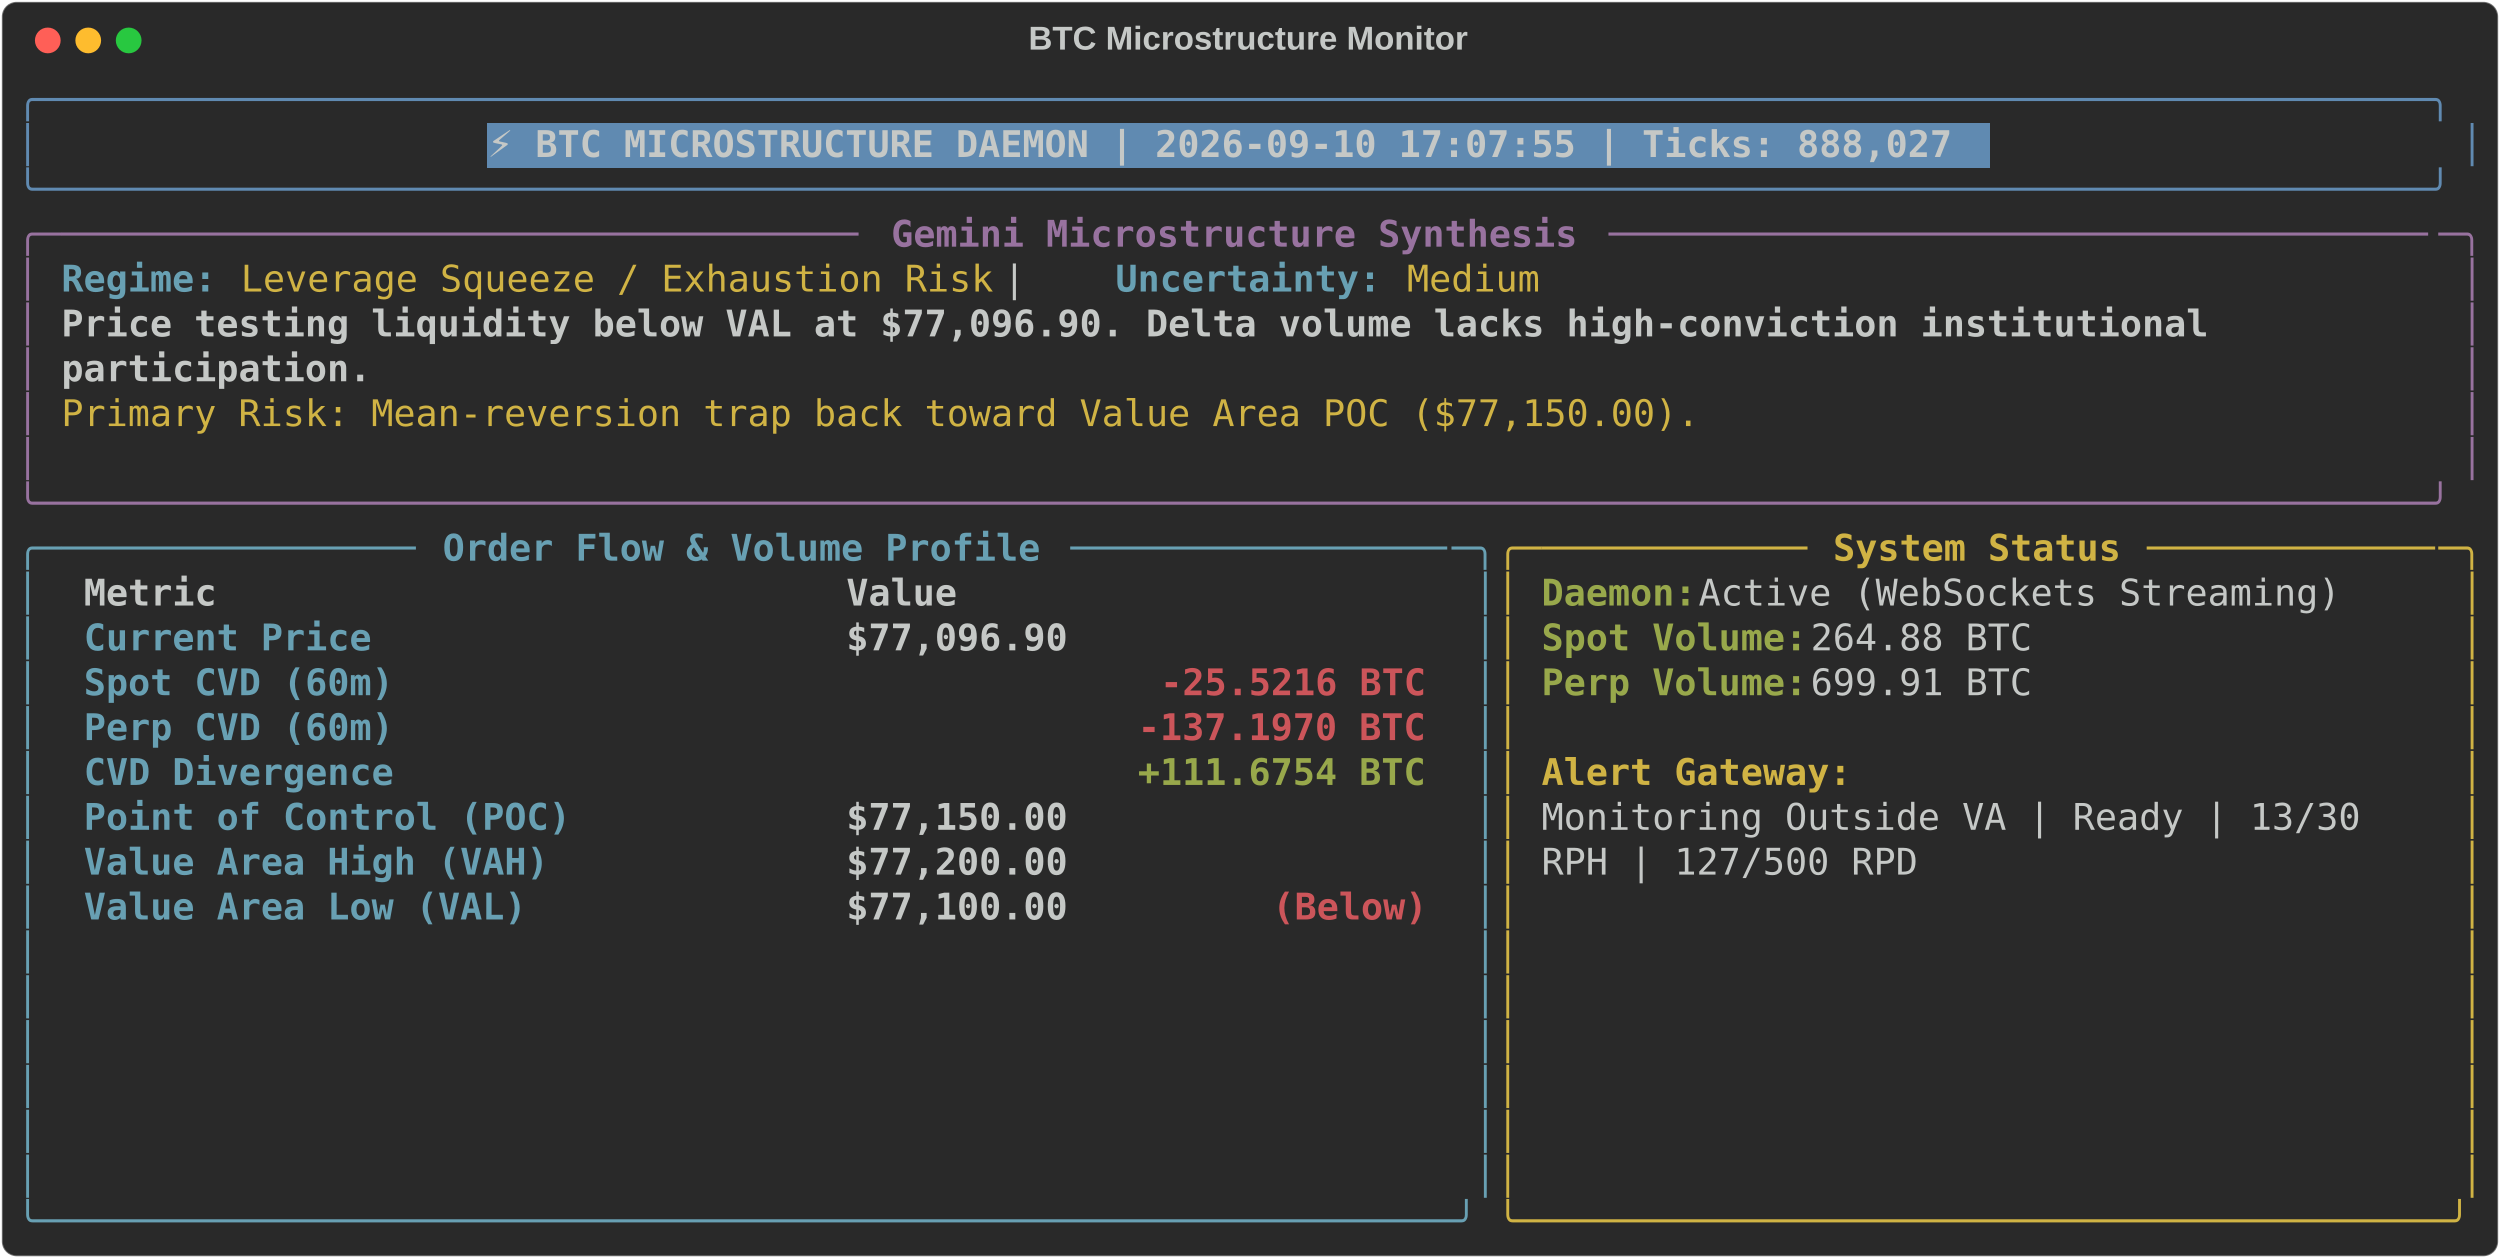
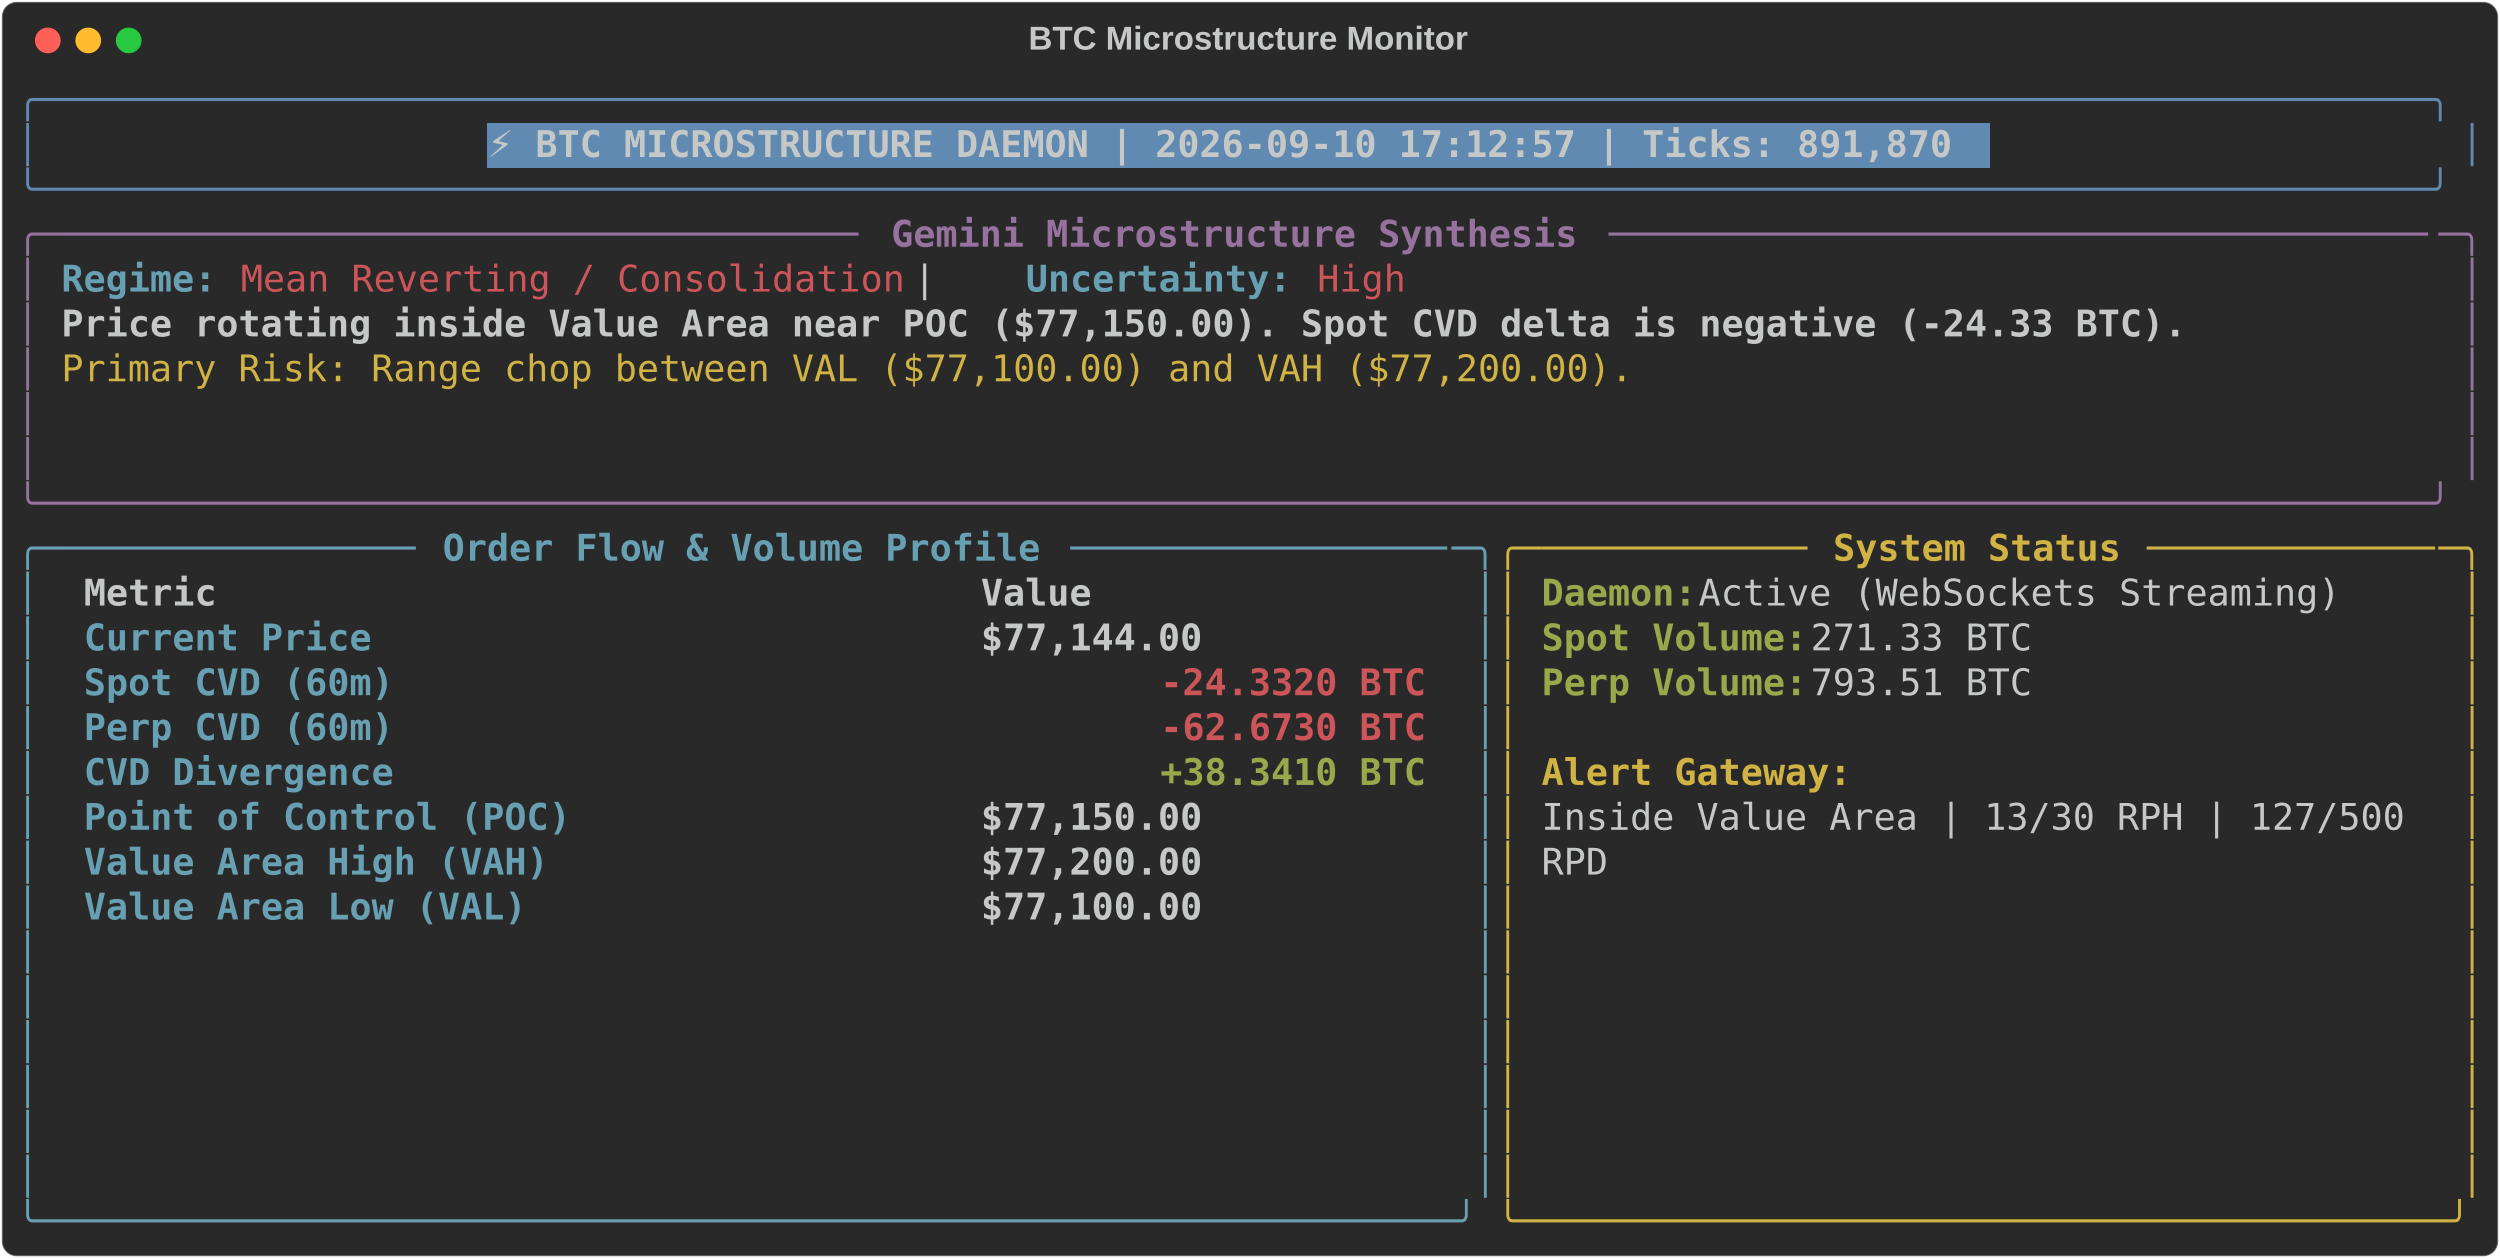
<svg xmlns="http://www.w3.org/2000/svg" class="rich-terminal" viewBox="0 0 1360 684.4">
  <style>

    @font-face {
        font-family: "Fira Code";
        src: local("FiraCode-Regular"),
                url("https://cdnjs.cloudflare.com/ajax/libs/firacode/6.2.0/woff2/FiraCode-Regular.woff2") format("woff2"),
                url("https://cdnjs.cloudflare.com/ajax/libs/firacode/6.2.0/woff/FiraCode-Regular.woff") format("woff");
        font-style: normal;
        font-weight: 400;
    }
    @font-face {
        font-family: "Fira Code";
        src: local("FiraCode-Bold"),
                url("https://cdnjs.cloudflare.com/ajax/libs/firacode/6.2.0/woff2/FiraCode-Bold.woff2") format("woff2"),
                url("https://cdnjs.cloudflare.com/ajax/libs/firacode/6.2.0/woff/FiraCode-Bold.woff") format("woff");
        font-style: bold;
        font-weight: 700;
    }

-     .terminal-823106832-matrix {
+     .terminal-1950633156-matrix {
        font-family: Fira Code, monospace;
        font-size: 20px;
        line-height: 24.4px;
        font-variant-east-asian: full-width;
    }

-     .terminal-823106832-title {
+     .terminal-1950633156-title {
        font-size: 18px;
        font-weight: bold;
        font-family: arial;
    }

-     .terminal-823106832-r1 { fill: #608ab1 }
- .terminal-823106832-r2 { fill: #c5c8c6 }
- .terminal-823106832-r3 { fill: #c5c8c6;font-weight: bold }
- .terminal-823106832-r4 { fill: #98729f }
- .terminal-823106832-r5 { fill: #98729f;font-weight: bold }
- .terminal-823106832-r6 { fill: #68a0b3;font-weight: bold }
- .terminal-823106832-r7 { fill: #d0b344 }
- .terminal-823106832-r8 { fill: #68a0b3 }
- .terminal-823106832-r9 { fill: #d0b344;font-weight: bold }
- .terminal-823106832-r10 { fill: #98a84b;font-weight: bold }
- .terminal-823106832-r11 { fill: #cc555a;font-weight: bold }
+     .terminal-1950633156-r1 { fill: #608ab1 }
+ .terminal-1950633156-r2 { fill: #c5c8c6 }
+ .terminal-1950633156-r3 { fill: #c5c8c6;font-weight: bold }
+ .terminal-1950633156-r4 { fill: #98729f }
+ .terminal-1950633156-r5 { fill: #98729f;font-weight: bold }
+ .terminal-1950633156-r6 { fill: #68a0b3;font-weight: bold }
+ .terminal-1950633156-r7 { fill: #cc555a }
+ .terminal-1950633156-r8 { fill: #d0b344 }
+ .terminal-1950633156-r9 { fill: #68a0b3 }
+ .terminal-1950633156-r10 { fill: #d0b344;font-weight: bold }
+ .terminal-1950633156-r11 { fill: #98a84b;font-weight: bold }
+ .terminal-1950633156-r12 { fill: #cc555a;font-weight: bold }
    </style>
  <defs>
-     <clipPath id="terminal-823106832-clip-terminal">
+     <clipPath id="terminal-1950633156-clip-terminal">
      <rect x="0" y="0" width="1341.0" height="633.4" />
    </clipPath>
-     <clipPath id="terminal-823106832-line-0">
+     <clipPath id="terminal-1950633156-line-0">
      <rect x="0" y="1.5" width="1342" height="24.65" />
    </clipPath>
-     <clipPath id="terminal-823106832-line-1">
+     <clipPath id="terminal-1950633156-line-1">
      <rect x="0" y="25.9" width="1342" height="24.65" />
    </clipPath>
-     <clipPath id="terminal-823106832-line-2">
+     <clipPath id="terminal-1950633156-line-2">
      <rect x="0" y="50.3" width="1342" height="24.65" />
    </clipPath>
-     <clipPath id="terminal-823106832-line-3">
+     <clipPath id="terminal-1950633156-line-3">
      <rect x="0" y="74.7" width="1342" height="24.65" />
    </clipPath>
-     <clipPath id="terminal-823106832-line-4">
+     <clipPath id="terminal-1950633156-line-4">
      <rect x="0" y="99.1" width="1342" height="24.65" />
    </clipPath>
-     <clipPath id="terminal-823106832-line-5">
+     <clipPath id="terminal-1950633156-line-5">
      <rect x="0" y="123.5" width="1342" height="24.65" />
    </clipPath>
-     <clipPath id="terminal-823106832-line-6">
+     <clipPath id="terminal-1950633156-line-6">
      <rect x="0" y="147.9" width="1342" height="24.65" />
    </clipPath>
-     <clipPath id="terminal-823106832-line-7">
+     <clipPath id="terminal-1950633156-line-7">
      <rect x="0" y="172.3" width="1342" height="24.65" />
    </clipPath>
-     <clipPath id="terminal-823106832-line-8">
+     <clipPath id="terminal-1950633156-line-8">
      <rect x="0" y="196.7" width="1342" height="24.65" />
    </clipPath>
-     <clipPath id="terminal-823106832-line-9">
+     <clipPath id="terminal-1950633156-line-9">
      <rect x="0" y="221.1" width="1342" height="24.65" />
    </clipPath>
-     <clipPath id="terminal-823106832-line-10">
+     <clipPath id="terminal-1950633156-line-10">
      <rect x="0" y="245.5" width="1342" height="24.65" />
    </clipPath>
-     <clipPath id="terminal-823106832-line-11">
+     <clipPath id="terminal-1950633156-line-11">
      <rect x="0" y="269.9" width="1342" height="24.65" />
    </clipPath>
-     <clipPath id="terminal-823106832-line-12">
+     <clipPath id="terminal-1950633156-line-12">
      <rect x="0" y="294.3" width="1342" height="24.65" />
    </clipPath>
-     <clipPath id="terminal-823106832-line-13">
+     <clipPath id="terminal-1950633156-line-13">
      <rect x="0" y="318.7" width="1342" height="24.65" />
    </clipPath>
-     <clipPath id="terminal-823106832-line-14">
+     <clipPath id="terminal-1950633156-line-14">
      <rect x="0" y="343.1" width="1342" height="24.65" />
    </clipPath>
-     <clipPath id="terminal-823106832-line-15">
+     <clipPath id="terminal-1950633156-line-15">
      <rect x="0" y="367.5" width="1342" height="24.65" />
    </clipPath>
-     <clipPath id="terminal-823106832-line-16">
+     <clipPath id="terminal-1950633156-line-16">
      <rect x="0" y="391.9" width="1342" height="24.65" />
    </clipPath>
-     <clipPath id="terminal-823106832-line-17">
+     <clipPath id="terminal-1950633156-line-17">
      <rect x="0" y="416.3" width="1342" height="24.65" />
    </clipPath>
-     <clipPath id="terminal-823106832-line-18">
+     <clipPath id="terminal-1950633156-line-18">
      <rect x="0" y="440.7" width="1342" height="24.65" />
    </clipPath>
-     <clipPath id="terminal-823106832-line-19">
+     <clipPath id="terminal-1950633156-line-19">
      <rect x="0" y="465.1" width="1342" height="24.65" />
    </clipPath>
-     <clipPath id="terminal-823106832-line-20">
+     <clipPath id="terminal-1950633156-line-20">
      <rect x="0" y="489.5" width="1342" height="24.65" />
    </clipPath>
-     <clipPath id="terminal-823106832-line-21">
+     <clipPath id="terminal-1950633156-line-21">
      <rect x="0" y="513.9" width="1342" height="24.65" />
    </clipPath>
-     <clipPath id="terminal-823106832-line-22">
+     <clipPath id="terminal-1950633156-line-22">
      <rect x="0" y="538.3" width="1342" height="24.65" />
    </clipPath>
-     <clipPath id="terminal-823106832-line-23">
+     <clipPath id="terminal-1950633156-line-23">
      <rect x="0" y="562.7" width="1342" height="24.65" />
    </clipPath>
-     <clipPath id="terminal-823106832-line-24">
+     <clipPath id="terminal-1950633156-line-24">
      <rect x="0" y="587.1" width="1342" height="24.65" />
    </clipPath>
  </defs>
  <rect fill="#292929" stroke="rgba(255,255,255,0.35)" stroke-width="1" x="1" y="1" width="1358" height="682.4" rx="8" />
-   <text class="terminal-823106832-title" fill="#c5c8c6" text-anchor="middle" x="679" y="27">BTC Microstructure Monitor</text>
+   <text class="terminal-1950633156-title" fill="#c5c8c6" text-anchor="middle" x="679" y="27">BTC Microstructure Monitor</text>
  <g transform="translate(26,22)">
    <circle cx="0" cy="0" r="7" fill="#ff5f57" />
    <circle cx="22" cy="0" r="7" fill="#febc2e" />
    <circle cx="44" cy="0" r="7" fill="#28c840" />
  </g>
-   <g transform="translate(9, 41)" clip-path="url(#terminal-823106832-clip-terminal)">
+   <g transform="translate(9, 41)" clip-path="url(#terminal-1950633156-clip-terminal)">
    <rect fill="#608ab1" x="256.2" y="25.9" width="817.4" height="24.65" shape-rendering="crispEdges" />
-     <g class="terminal-823106832-matrix">
-       <text class="terminal-823106832-r1" x="0" y="20" textLength="1342" clip-path="url(#terminal-823106832-line-0)">╭────────────────────────────────────────────────────────────────────────────────────────────────────────────╮</text>
-       <text class="terminal-823106832-r2" x="1342" y="20" textLength="12.2" clip-path="url(#terminal-823106832-line-0)">
- </text>
-       <text class="terminal-823106832-r1" x="0" y="44.4" textLength="12.2" clip-path="url(#terminal-823106832-line-1)">│</text>
-       <text class="terminal-823106832-r3" x="256.2" y="44.4" textLength="805.2" clip-path="url(#terminal-823106832-line-1)">⚡ BTC MICROSTRUCTURE DAEMON | 2026-09-10 17:07:55 | Ticks: 888,027</text>
-       <text class="terminal-823106832-r1" x="1329.8" y="44.4" textLength="12.2" clip-path="url(#terminal-823106832-line-1)">│</text>
-       <text class="terminal-823106832-r2" x="1342" y="44.4" textLength="12.2" clip-path="url(#terminal-823106832-line-1)">
- </text>
-       <text class="terminal-823106832-r1" x="0" y="68.8" textLength="1342" clip-path="url(#terminal-823106832-line-2)">╰────────────────────────────────────────────────────────────────────────────────────────────────────────────╯</text>
-       <text class="terminal-823106832-r2" x="1342" y="68.8" textLength="12.2" clip-path="url(#terminal-823106832-line-2)">
- </text>
-       <text class="terminal-823106832-r4" x="0" y="93.2" textLength="24.4" clip-path="url(#terminal-823106832-line-3)">╭─</text>
-       <text class="terminal-823106832-r4" x="24.4" y="93.2" textLength="439.2" clip-path="url(#terminal-823106832-line-3)">────────────────────────────────────</text>
-       <text class="terminal-823106832-r5" x="475.8" y="93.2" textLength="378.2" clip-path="url(#terminal-823106832-line-3)">Gemini Microstructure Synthesis</text>
-       <text class="terminal-823106832-r4" x="866.2" y="93.2" textLength="451.4" clip-path="url(#terminal-823106832-line-3)">─────────────────────────────────────</text>
-       <text class="terminal-823106832-r4" x="1317.6" y="93.2" textLength="24.4" clip-path="url(#terminal-823106832-line-3)">─╮</text>
-       <text class="terminal-823106832-r2" x="1342" y="93.2" textLength="12.2" clip-path="url(#terminal-823106832-line-3)">
- </text>
-       <text class="terminal-823106832-r4" x="0" y="117.6" textLength="12.2" clip-path="url(#terminal-823106832-line-4)">│</text>
-       <text class="terminal-823106832-r6" x="24.4" y="117.6" textLength="85.4" clip-path="url(#terminal-823106832-line-4)">Regime:</text>
-       <text class="terminal-823106832-r7" x="122" y="117.6" textLength="414.8" clip-path="url(#terminal-823106832-line-4)">Leverage Squeeze / Exhaustion Risk</text>
-       <text class="terminal-823106832-r2" x="536.8" y="117.6" textLength="61" clip-path="url(#terminal-823106832-line-4)">  |  </text>
-       <text class="terminal-823106832-r6" x="597.8" y="117.6" textLength="146.4" clip-path="url(#terminal-823106832-line-4)">Uncertainty:</text>
-       <text class="terminal-823106832-r7" x="756.4" y="117.6" textLength="73.2" clip-path="url(#terminal-823106832-line-4)">Medium</text>
-       <text class="terminal-823106832-r4" x="1329.8" y="117.6" textLength="12.2" clip-path="url(#terminal-823106832-line-4)">│</text>
-       <text class="terminal-823106832-r2" x="1342" y="117.6" textLength="12.2" clip-path="url(#terminal-823106832-line-4)">
- </text>
-       <text class="terminal-823106832-r4" x="0" y="142" textLength="12.2" clip-path="url(#terminal-823106832-line-5)">│</text>
-       <text class="terminal-823106832-r3" x="24.4" y="142" textLength="1195.6" clip-path="url(#terminal-823106832-line-5)">Price testing liquidity below VAL at $77,096.90. Delta volume lacks high-conviction institutional </text>
-       <text class="terminal-823106832-r4" x="1329.8" y="142" textLength="12.2" clip-path="url(#terminal-823106832-line-5)">│</text>
-       <text class="terminal-823106832-r2" x="1342" y="142" textLength="12.2" clip-path="url(#terminal-823106832-line-5)">
- </text>
-       <text class="terminal-823106832-r4" x="0" y="166.4" textLength="12.2" clip-path="url(#terminal-823106832-line-6)">│</text>
-       <text class="terminal-823106832-r3" x="24.4" y="166.4" textLength="170.8" clip-path="url(#terminal-823106832-line-6)">participation.</text>
-       <text class="terminal-823106832-r4" x="1329.8" y="166.4" textLength="12.2" clip-path="url(#terminal-823106832-line-6)">│</text>
-       <text class="terminal-823106832-r2" x="1342" y="166.4" textLength="12.2" clip-path="url(#terminal-823106832-line-6)">
- </text>
-       <text class="terminal-823106832-r4" x="0" y="190.8" textLength="12.2" clip-path="url(#terminal-823106832-line-7)">│</text>
-       <text class="terminal-823106832-r7" x="24.4" y="190.8" textLength="902.8" clip-path="url(#terminal-823106832-line-7)">Primary Risk: Mean-reversion trap back toward Value Area POC ($77,150.00).</text>
-       <text class="terminal-823106832-r4" x="1329.8" y="190.8" textLength="12.2" clip-path="url(#terminal-823106832-line-7)">│</text>
-       <text class="terminal-823106832-r2" x="1342" y="190.8" textLength="12.2" clip-path="url(#terminal-823106832-line-7)">
- </text>
-       <text class="terminal-823106832-r4" x="0" y="215.2" textLength="12.2" clip-path="url(#terminal-823106832-line-8)">│</text>
-       <text class="terminal-823106832-r4" x="1329.8" y="215.2" textLength="12.2" clip-path="url(#terminal-823106832-line-8)">│</text>
-       <text class="terminal-823106832-r2" x="1342" y="215.2" textLength="12.2" clip-path="url(#terminal-823106832-line-8)">
- </text>
-       <text class="terminal-823106832-r4" x="0" y="239.6" textLength="1342" clip-path="url(#terminal-823106832-line-9)">╰────────────────────────────────────────────────────────────────────────────────────────────────────────────╯</text>
-       <text class="terminal-823106832-r2" x="1342" y="239.6" textLength="12.2" clip-path="url(#terminal-823106832-line-9)">
- </text>
-       <text class="terminal-823106832-r8" x="0" y="264" textLength="24.4" clip-path="url(#terminal-823106832-line-10)">╭─</text>
-       <text class="terminal-823106832-r8" x="24.4" y="264" textLength="195.2" clip-path="url(#terminal-823106832-line-10)">────────────────</text>
-       <text class="terminal-823106832-r6" x="231.8" y="264" textLength="329.4" clip-path="url(#terminal-823106832-line-10)">Order Flow &amp; Volume Profile</text>
-       <text class="terminal-823106832-r8" x="573.4" y="264" textLength="207.4" clip-path="url(#terminal-823106832-line-10)">─────────────────</text>
-       <text class="terminal-823106832-r8" x="780.8" y="264" textLength="24.4" clip-path="url(#terminal-823106832-line-10)">─╮</text>
-       <text class="terminal-823106832-r7" x="805.2" y="264" textLength="24.4" clip-path="url(#terminal-823106832-line-10)">╭─</text>
-       <text class="terminal-823106832-r7" x="829.6" y="264" textLength="146.4" clip-path="url(#terminal-823106832-line-10)">────────────</text>
-       <text class="terminal-823106832-r9" x="988.2" y="264" textLength="158.6" clip-path="url(#terminal-823106832-line-10)">System Status</text>
-       <text class="terminal-823106832-r7" x="1159" y="264" textLength="158.6" clip-path="url(#terminal-823106832-line-10)">─────────────</text>
-       <text class="terminal-823106832-r7" x="1317.6" y="264" textLength="24.4" clip-path="url(#terminal-823106832-line-10)">─╮</text>
-       <text class="terminal-823106832-r2" x="1342" y="264" textLength="12.2" clip-path="url(#terminal-823106832-line-10)">
- </text>
-       <text class="terminal-823106832-r8" x="0" y="288.4" textLength="12.2" clip-path="url(#terminal-823106832-line-11)">│</text>
-       <text class="terminal-823106832-r3" x="36.6" y="288.4" textLength="390.4" clip-path="url(#terminal-823106832-line-11)">Metric                          </text>
-       <text class="terminal-823106832-r3" x="451.4" y="288.4" textLength="317.2" clip-path="url(#terminal-823106832-line-11)">                     Value</text>
-       <text class="terminal-823106832-r8" x="793" y="288.4" textLength="12.2" clip-path="url(#terminal-823106832-line-11)">│</text>
-       <text class="terminal-823106832-r7" x="805.2" y="288.4" textLength="12.2" clip-path="url(#terminal-823106832-line-11)">│</text>
-       <text class="terminal-823106832-r10" x="829.6" y="288.4" textLength="85.4" clip-path="url(#terminal-823106832-line-11)">Daemon:</text>
-       <text class="terminal-823106832-r2" x="915" y="288.4" textLength="366" clip-path="url(#terminal-823106832-line-11)"> Active (WebSockets Streaming)</text>
-       <text class="terminal-823106832-r7" x="1329.8" y="288.4" textLength="12.2" clip-path="url(#terminal-823106832-line-11)">│</text>
-       <text class="terminal-823106832-r2" x="1342" y="288.4" textLength="12.2" clip-path="url(#terminal-823106832-line-11)">
- </text>
-       <text class="terminal-823106832-r8" x="0" y="312.8" textLength="12.2" clip-path="url(#terminal-823106832-line-12)">│</text>
-       <text class="terminal-823106832-r6" x="36.6" y="312.8" textLength="390.4" clip-path="url(#terminal-823106832-line-12)">Current Price                   </text>
-       <text class="terminal-823106832-r3" x="451.4" y="312.8" textLength="317.2" clip-path="url(#terminal-823106832-line-12)">                $77,096.90</text>
-       <text class="terminal-823106832-r8" x="793" y="312.8" textLength="12.2" clip-path="url(#terminal-823106832-line-12)">│</text>
-       <text class="terminal-823106832-r7" x="805.2" y="312.8" textLength="12.2" clip-path="url(#terminal-823106832-line-12)">│</text>
-       <text class="terminal-823106832-r10" x="829.6" y="312.8" textLength="146.4" clip-path="url(#terminal-823106832-line-12)">Spot Volume:</text>
-       <text class="terminal-823106832-r2" x="976" y="312.8" textLength="134.2" clip-path="url(#terminal-823106832-line-12)"> 264.88 BTC</text>
-       <text class="terminal-823106832-r7" x="1329.8" y="312.8" textLength="12.2" clip-path="url(#terminal-823106832-line-12)">│</text>
-       <text class="terminal-823106832-r2" x="1342" y="312.8" textLength="12.2" clip-path="url(#terminal-823106832-line-12)">
- </text>
-       <text class="terminal-823106832-r8" x="0" y="337.2" textLength="12.2" clip-path="url(#terminal-823106832-line-13)">│</text>
-       <text class="terminal-823106832-r6" x="36.6" y="337.2" textLength="390.4" clip-path="url(#terminal-823106832-line-13)">Spot CVD (60m)                  </text>
-       <text class="terminal-823106832-r11" x="622.2" y="337.2" textLength="146.4" clip-path="url(#terminal-823106832-line-13)">-25.5216 BTC</text>
-       <text class="terminal-823106832-r8" x="793" y="337.2" textLength="12.2" clip-path="url(#terminal-823106832-line-13)">│</text>
-       <text class="terminal-823106832-r7" x="805.2" y="337.2" textLength="12.2" clip-path="url(#terminal-823106832-line-13)">│</text>
-       <text class="terminal-823106832-r10" x="829.6" y="337.2" textLength="146.4" clip-path="url(#terminal-823106832-line-13)">Perp Volume:</text>
-       <text class="terminal-823106832-r2" x="976" y="337.2" textLength="134.2" clip-path="url(#terminal-823106832-line-13)"> 699.91 BTC</text>
-       <text class="terminal-823106832-r7" x="1329.8" y="337.2" textLength="12.2" clip-path="url(#terminal-823106832-line-13)">│</text>
-       <text class="terminal-823106832-r2" x="1342" y="337.2" textLength="12.2" clip-path="url(#terminal-823106832-line-13)">
- </text>
-       <text class="terminal-823106832-r8" x="0" y="361.6" textLength="12.2" clip-path="url(#terminal-823106832-line-14)">│</text>
-       <text class="terminal-823106832-r6" x="36.6" y="361.6" textLength="390.4" clip-path="url(#terminal-823106832-line-14)">Perp CVD (60m)                  </text>
-       <text class="terminal-823106832-r11" x="610" y="361.6" textLength="158.6" clip-path="url(#terminal-823106832-line-14)">-137.1970 BTC</text>
-       <text class="terminal-823106832-r8" x="793" y="361.6" textLength="12.2" clip-path="url(#terminal-823106832-line-14)">│</text>
-       <text class="terminal-823106832-r7" x="805.2" y="361.6" textLength="12.2" clip-path="url(#terminal-823106832-line-14)">│</text>
-       <text class="terminal-823106832-r7" x="1329.8" y="361.6" textLength="12.2" clip-path="url(#terminal-823106832-line-14)">│</text>
-       <text class="terminal-823106832-r2" x="1342" y="361.6" textLength="12.2" clip-path="url(#terminal-823106832-line-14)">
- </text>
-       <text class="terminal-823106832-r8" x="0" y="386" textLength="12.2" clip-path="url(#terminal-823106832-line-15)">│</text>
-       <text class="terminal-823106832-r6" x="36.6" y="386" textLength="390.4" clip-path="url(#terminal-823106832-line-15)">CVD Divergence                  </text>
-       <text class="terminal-823106832-r10" x="610" y="386" textLength="158.6" clip-path="url(#terminal-823106832-line-15)">+111.6754 BTC</text>
-       <text class="terminal-823106832-r8" x="793" y="386" textLength="12.2" clip-path="url(#terminal-823106832-line-15)">│</text>
-       <text class="terminal-823106832-r7" x="805.2" y="386" textLength="12.2" clip-path="url(#terminal-823106832-line-15)">│</text>
-       <text class="terminal-823106832-r9" x="829.6" y="386" textLength="170.8" clip-path="url(#terminal-823106832-line-15)">Alert Gateway:</text>
-       <text class="terminal-823106832-r7" x="1329.8" y="386" textLength="12.2" clip-path="url(#terminal-823106832-line-15)">│</text>
-       <text class="terminal-823106832-r2" x="1342" y="386" textLength="12.2" clip-path="url(#terminal-823106832-line-15)">
- </text>
-       <text class="terminal-823106832-r8" x="0" y="410.4" textLength="12.2" clip-path="url(#terminal-823106832-line-16)">│</text>
-       <text class="terminal-823106832-r6" x="36.6" y="410.4" textLength="390.4" clip-path="url(#terminal-823106832-line-16)">Point of Control (POC)          </text>
-       <text class="terminal-823106832-r3" x="451.4" y="410.4" textLength="317.2" clip-path="url(#terminal-823106832-line-16)">                $77,150.00</text>
-       <text class="terminal-823106832-r8" x="793" y="410.4" textLength="12.2" clip-path="url(#terminal-823106832-line-16)">│</text>
-       <text class="terminal-823106832-r7" x="805.2" y="410.4" textLength="12.2" clip-path="url(#terminal-823106832-line-16)">│</text>
-       <text class="terminal-823106832-r2" x="829.6" y="410.4" textLength="463.6" clip-path="url(#terminal-823106832-line-16)">Monitoring Outside VA | Ready | 13/30 </text>
-       <text class="terminal-823106832-r7" x="1329.8" y="410.4" textLength="12.2" clip-path="url(#terminal-823106832-line-16)">│</text>
-       <text class="terminal-823106832-r2" x="1342" y="410.4" textLength="12.2" clip-path="url(#terminal-823106832-line-16)">
- </text>
-       <text class="terminal-823106832-r8" x="0" y="434.8" textLength="12.2" clip-path="url(#terminal-823106832-line-17)">│</text>
-       <text class="terminal-823106832-r6" x="36.6" y="434.8" textLength="390.4" clip-path="url(#terminal-823106832-line-17)">Value Area High (VAH)           </text>
-       <text class="terminal-823106832-r3" x="451.4" y="434.8" textLength="317.2" clip-path="url(#terminal-823106832-line-17)">                $77,200.00</text>
-       <text class="terminal-823106832-r8" x="793" y="434.8" textLength="12.2" clip-path="url(#terminal-823106832-line-17)">│</text>
-       <text class="terminal-823106832-r7" x="805.2" y="434.8" textLength="12.2" clip-path="url(#terminal-823106832-line-17)">│</text>
-       <text class="terminal-823106832-r2" x="829.6" y="434.8" textLength="207.4" clip-path="url(#terminal-823106832-line-17)">RPH | 127/500 RPD</text>
-       <text class="terminal-823106832-r7" x="1329.8" y="434.8" textLength="12.2" clip-path="url(#terminal-823106832-line-17)">│</text>
-       <text class="terminal-823106832-r2" x="1342" y="434.8" textLength="12.2" clip-path="url(#terminal-823106832-line-17)">
- </text>
-       <text class="terminal-823106832-r8" x="0" y="459.2" textLength="12.2" clip-path="url(#terminal-823106832-line-18)">│</text>
-       <text class="terminal-823106832-r6" x="36.6" y="459.2" textLength="390.4" clip-path="url(#terminal-823106832-line-18)">Value Area Low (VAL)            </text>
-       <text class="terminal-823106832-r3" x="451.4" y="459.2" textLength="231.8" clip-path="url(#terminal-823106832-line-18)">        $77,100.00 </text>
-       <text class="terminal-823106832-r11" x="683.2" y="459.2" textLength="85.4" clip-path="url(#terminal-823106832-line-18)">(Below)</text>
-       <text class="terminal-823106832-r8" x="793" y="459.2" textLength="12.2" clip-path="url(#terminal-823106832-line-18)">│</text>
-       <text class="terminal-823106832-r7" x="805.2" y="459.2" textLength="12.2" clip-path="url(#terminal-823106832-line-18)">│</text>
-       <text class="terminal-823106832-r7" x="1329.8" y="459.2" textLength="12.2" clip-path="url(#terminal-823106832-line-18)">│</text>
-       <text class="terminal-823106832-r2" x="1342" y="459.2" textLength="12.2" clip-path="url(#terminal-823106832-line-18)">
- </text>
-       <text class="terminal-823106832-r8" x="0" y="483.6" textLength="12.2" clip-path="url(#terminal-823106832-line-19)">│</text>
-       <text class="terminal-823106832-r8" x="793" y="483.6" textLength="12.2" clip-path="url(#terminal-823106832-line-19)">│</text>
-       <text class="terminal-823106832-r7" x="805.2" y="483.6" textLength="12.2" clip-path="url(#terminal-823106832-line-19)">│</text>
-       <text class="terminal-823106832-r7" x="1329.8" y="483.6" textLength="12.2" clip-path="url(#terminal-823106832-line-19)">│</text>
-       <text class="terminal-823106832-r2" x="1342" y="483.6" textLength="12.2" clip-path="url(#terminal-823106832-line-19)">
- </text>
-       <text class="terminal-823106832-r8" x="0" y="508" textLength="12.2" clip-path="url(#terminal-823106832-line-20)">│</text>
-       <text class="terminal-823106832-r8" x="793" y="508" textLength="12.2" clip-path="url(#terminal-823106832-line-20)">│</text>
-       <text class="terminal-823106832-r7" x="805.2" y="508" textLength="12.2" clip-path="url(#terminal-823106832-line-20)">│</text>
-       <text class="terminal-823106832-r7" x="1329.8" y="508" textLength="12.2" clip-path="url(#terminal-823106832-line-20)">│</text>
-       <text class="terminal-823106832-r2" x="1342" y="508" textLength="12.2" clip-path="url(#terminal-823106832-line-20)">
- </text>
-       <text class="terminal-823106832-r8" x="0" y="532.4" textLength="12.2" clip-path="url(#terminal-823106832-line-21)">│</text>
-       <text class="terminal-823106832-r8" x="793" y="532.4" textLength="12.2" clip-path="url(#terminal-823106832-line-21)">│</text>
-       <text class="terminal-823106832-r7" x="805.2" y="532.4" textLength="12.2" clip-path="url(#terminal-823106832-line-21)">│</text>
-       <text class="terminal-823106832-r7" x="1329.8" y="532.4" textLength="12.2" clip-path="url(#terminal-823106832-line-21)">│</text>
-       <text class="terminal-823106832-r2" x="1342" y="532.4" textLength="12.2" clip-path="url(#terminal-823106832-line-21)">
- </text>
-       <text class="terminal-823106832-r8" x="0" y="556.8" textLength="12.2" clip-path="url(#terminal-823106832-line-22)">│</text>
-       <text class="terminal-823106832-r8" x="793" y="556.8" textLength="12.2" clip-path="url(#terminal-823106832-line-22)">│</text>
-       <text class="terminal-823106832-r7" x="805.2" y="556.8" textLength="12.2" clip-path="url(#terminal-823106832-line-22)">│</text>
-       <text class="terminal-823106832-r7" x="1329.8" y="556.8" textLength="12.2" clip-path="url(#terminal-823106832-line-22)">│</text>
-       <text class="terminal-823106832-r2" x="1342" y="556.8" textLength="12.2" clip-path="url(#terminal-823106832-line-22)">
- </text>
-       <text class="terminal-823106832-r8" x="0" y="581.2" textLength="12.2" clip-path="url(#terminal-823106832-line-23)">│</text>
-       <text class="terminal-823106832-r8" x="793" y="581.2" textLength="12.2" clip-path="url(#terminal-823106832-line-23)">│</text>
-       <text class="terminal-823106832-r7" x="805.2" y="581.2" textLength="12.2" clip-path="url(#terminal-823106832-line-23)">│</text>
-       <text class="terminal-823106832-r7" x="1329.8" y="581.2" textLength="12.2" clip-path="url(#terminal-823106832-line-23)">│</text>
-       <text class="terminal-823106832-r2" x="1342" y="581.2" textLength="12.2" clip-path="url(#terminal-823106832-line-23)">
- </text>
-       <text class="terminal-823106832-r8" x="0" y="605.6" textLength="12.2" clip-path="url(#terminal-823106832-line-24)">│</text>
-       <text class="terminal-823106832-r8" x="793" y="605.6" textLength="12.2" clip-path="url(#terminal-823106832-line-24)">│</text>
-       <text class="terminal-823106832-r7" x="805.2" y="605.6" textLength="12.2" clip-path="url(#terminal-823106832-line-24)">│</text>
-       <text class="terminal-823106832-r7" x="1329.8" y="605.6" textLength="12.2" clip-path="url(#terminal-823106832-line-24)">│</text>
-       <text class="terminal-823106832-r2" x="1342" y="605.6" textLength="12.2" clip-path="url(#terminal-823106832-line-24)">
- </text>
-       <text class="terminal-823106832-r8" x="0" y="630" textLength="805.2" clip-path="url(#terminal-823106832-line-25)">╰────────────────────────────────────────────────────────────────╯</text>
-       <text class="terminal-823106832-r7" x="805.2" y="630" textLength="536.8" clip-path="url(#terminal-823106832-line-25)">╰──────────────────────────────────────────╯</text>
-       <text class="terminal-823106832-r2" x="1342" y="630" textLength="12.2" clip-path="url(#terminal-823106832-line-25)">
+     <g class="terminal-1950633156-matrix">
+       <text class="terminal-1950633156-r1" x="0" y="20" textLength="1342" clip-path="url(#terminal-1950633156-line-0)">╭────────────────────────────────────────────────────────────────────────────────────────────────────────────╮</text>
+       <text class="terminal-1950633156-r2" x="1342" y="20" textLength="12.2" clip-path="url(#terminal-1950633156-line-0)">
+ </text>
+       <text class="terminal-1950633156-r1" x="0" y="44.4" textLength="12.2" clip-path="url(#terminal-1950633156-line-1)">│</text>
+       <text class="terminal-1950633156-r3" x="256.2" y="44.4" textLength="805.2" clip-path="url(#terminal-1950633156-line-1)">⚡ BTC MICROSTRUCTURE DAEMON | 2026-09-10 17:12:57 | Ticks: 891,870</text>
+       <text class="terminal-1950633156-r1" x="1329.8" y="44.4" textLength="12.2" clip-path="url(#terminal-1950633156-line-1)">│</text>
+       <text class="terminal-1950633156-r2" x="1342" y="44.4" textLength="12.2" clip-path="url(#terminal-1950633156-line-1)">
+ </text>
+       <text class="terminal-1950633156-r1" x="0" y="68.8" textLength="1342" clip-path="url(#terminal-1950633156-line-2)">╰────────────────────────────────────────────────────────────────────────────────────────────────────────────╯</text>
+       <text class="terminal-1950633156-r2" x="1342" y="68.8" textLength="12.2" clip-path="url(#terminal-1950633156-line-2)">
+ </text>
+       <text class="terminal-1950633156-r4" x="0" y="93.2" textLength="24.4" clip-path="url(#terminal-1950633156-line-3)">╭─</text>
+       <text class="terminal-1950633156-r4" x="24.4" y="93.2" textLength="439.2" clip-path="url(#terminal-1950633156-line-3)">────────────────────────────────────</text>
+       <text class="terminal-1950633156-r5" x="475.8" y="93.2" textLength="378.2" clip-path="url(#terminal-1950633156-line-3)">Gemini Microstructure Synthesis</text>
+       <text class="terminal-1950633156-r4" x="866.2" y="93.2" textLength="451.4" clip-path="url(#terminal-1950633156-line-3)">─────────────────────────────────────</text>
+       <text class="terminal-1950633156-r4" x="1317.6" y="93.2" textLength="24.4" clip-path="url(#terminal-1950633156-line-3)">─╮</text>
+       <text class="terminal-1950633156-r2" x="1342" y="93.2" textLength="12.2" clip-path="url(#terminal-1950633156-line-3)">
+ </text>
+       <text class="terminal-1950633156-r4" x="0" y="117.6" textLength="12.2" clip-path="url(#terminal-1950633156-line-4)">│</text>
+       <text class="terminal-1950633156-r6" x="24.4" y="117.6" textLength="85.4" clip-path="url(#terminal-1950633156-line-4)">Regime:</text>
+       <text class="terminal-1950633156-r7" x="122" y="117.6" textLength="366" clip-path="url(#terminal-1950633156-line-4)">Mean Reverting / Consolidation</text>
+       <text class="terminal-1950633156-r2" x="488" y="117.6" textLength="61" clip-path="url(#terminal-1950633156-line-4)">  |  </text>
+       <text class="terminal-1950633156-r6" x="549" y="117.6" textLength="146.4" clip-path="url(#terminal-1950633156-line-4)">Uncertainty:</text>
+       <text class="terminal-1950633156-r7" x="707.6" y="117.6" textLength="48.8" clip-path="url(#terminal-1950633156-line-4)">High</text>
+       <text class="terminal-1950633156-r4" x="1329.8" y="117.6" textLength="12.2" clip-path="url(#terminal-1950633156-line-4)">│</text>
+       <text class="terminal-1950633156-r2" x="1342" y="117.6" textLength="12.2" clip-path="url(#terminal-1950633156-line-4)">
+ </text>
+       <text class="terminal-1950633156-r4" x="0" y="142" textLength="12.2" clip-path="url(#terminal-1950633156-line-5)">│</text>
+       <text class="terminal-1950633156-r3" x="24.4" y="142" textLength="1171.2" clip-path="url(#terminal-1950633156-line-5)">Price rotating inside Value Area near POC ($77,150.00). Spot CVD delta is negative (-24.33 BTC).</text>
+       <text class="terminal-1950633156-r4" x="1329.8" y="142" textLength="12.2" clip-path="url(#terminal-1950633156-line-5)">│</text>
+       <text class="terminal-1950633156-r2" x="1342" y="142" textLength="12.2" clip-path="url(#terminal-1950633156-line-5)">
+ </text>
+       <text class="terminal-1950633156-r4" x="0" y="166.4" textLength="12.2" clip-path="url(#terminal-1950633156-line-6)">│</text>
+       <text class="terminal-1950633156-r8" x="24.4" y="166.4" textLength="866.2" clip-path="url(#terminal-1950633156-line-6)">Primary Risk: Range chop between VAL ($77,100.00) and VAH ($77,200.00).</text>
+       <text class="terminal-1950633156-r4" x="1329.8" y="166.4" textLength="12.2" clip-path="url(#terminal-1950633156-line-6)">│</text>
+       <text class="terminal-1950633156-r2" x="1342" y="166.4" textLength="12.2" clip-path="url(#terminal-1950633156-line-6)">
+ </text>
+       <text class="terminal-1950633156-r4" x="0" y="190.8" textLength="12.2" clip-path="url(#terminal-1950633156-line-7)">│</text>
+       <text class="terminal-1950633156-r4" x="1329.8" y="190.8" textLength="12.2" clip-path="url(#terminal-1950633156-line-7)">│</text>
+       <text class="terminal-1950633156-r2" x="1342" y="190.8" textLength="12.2" clip-path="url(#terminal-1950633156-line-7)">
+ </text>
+       <text class="terminal-1950633156-r4" x="0" y="215.2" textLength="12.2" clip-path="url(#terminal-1950633156-line-8)">│</text>
+       <text class="terminal-1950633156-r4" x="1329.8" y="215.2" textLength="12.2" clip-path="url(#terminal-1950633156-line-8)">│</text>
+       <text class="terminal-1950633156-r2" x="1342" y="215.2" textLength="12.2" clip-path="url(#terminal-1950633156-line-8)">
+ </text>
+       <text class="terminal-1950633156-r4" x="0" y="239.6" textLength="1342" clip-path="url(#terminal-1950633156-line-9)">╰────────────────────────────────────────────────────────────────────────────────────────────────────────────╯</text>
+       <text class="terminal-1950633156-r2" x="1342" y="239.6" textLength="12.2" clip-path="url(#terminal-1950633156-line-9)">
+ </text>
+       <text class="terminal-1950633156-r9" x="0" y="264" textLength="24.4" clip-path="url(#terminal-1950633156-line-10)">╭─</text>
+       <text class="terminal-1950633156-r9" x="24.4" y="264" textLength="195.2" clip-path="url(#terminal-1950633156-line-10)">────────────────</text>
+       <text class="terminal-1950633156-r6" x="231.8" y="264" textLength="329.4" clip-path="url(#terminal-1950633156-line-10)">Order Flow &amp; Volume Profile</text>
+       <text class="terminal-1950633156-r9" x="573.4" y="264" textLength="207.4" clip-path="url(#terminal-1950633156-line-10)">─────────────────</text>
+       <text class="terminal-1950633156-r9" x="780.8" y="264" textLength="24.4" clip-path="url(#terminal-1950633156-line-10)">─╮</text>
+       <text class="terminal-1950633156-r8" x="805.2" y="264" textLength="24.4" clip-path="url(#terminal-1950633156-line-10)">╭─</text>
+       <text class="terminal-1950633156-r8" x="829.6" y="264" textLength="146.4" clip-path="url(#terminal-1950633156-line-10)">────────────</text>
+       <text class="terminal-1950633156-r10" x="988.2" y="264" textLength="158.6" clip-path="url(#terminal-1950633156-line-10)">System Status</text>
+       <text class="terminal-1950633156-r8" x="1159" y="264" textLength="158.6" clip-path="url(#terminal-1950633156-line-10)">─────────────</text>
+       <text class="terminal-1950633156-r8" x="1317.6" y="264" textLength="24.4" clip-path="url(#terminal-1950633156-line-10)">─╮</text>
+       <text class="terminal-1950633156-r2" x="1342" y="264" textLength="12.2" clip-path="url(#terminal-1950633156-line-10)">
+ </text>
+       <text class="terminal-1950633156-r9" x="0" y="288.4" textLength="12.2" clip-path="url(#terminal-1950633156-line-11)">│</text>
+       <text class="terminal-1950633156-r3" x="36.6" y="288.4" textLength="463.6" clip-path="url(#terminal-1950633156-line-11)">Metric                                </text>
+       <text class="terminal-1950633156-r3" x="524.6" y="288.4" textLength="244" clip-path="url(#terminal-1950633156-line-11)">               Value</text>
+       <text class="terminal-1950633156-r9" x="793" y="288.4" textLength="12.2" clip-path="url(#terminal-1950633156-line-11)">│</text>
+       <text class="terminal-1950633156-r8" x="805.2" y="288.4" textLength="12.2" clip-path="url(#terminal-1950633156-line-11)">│</text>
+       <text class="terminal-1950633156-r11" x="829.6" y="288.4" textLength="85.4" clip-path="url(#terminal-1950633156-line-11)">Daemon:</text>
+       <text class="terminal-1950633156-r2" x="915" y="288.4" textLength="366" clip-path="url(#terminal-1950633156-line-11)"> Active (WebSockets Streaming)</text>
+       <text class="terminal-1950633156-r8" x="1329.8" y="288.4" textLength="12.2" clip-path="url(#terminal-1950633156-line-11)">│</text>
+       <text class="terminal-1950633156-r2" x="1342" y="288.4" textLength="12.2" clip-path="url(#terminal-1950633156-line-11)">
+ </text>
+       <text class="terminal-1950633156-r9" x="0" y="312.8" textLength="12.2" clip-path="url(#terminal-1950633156-line-12)">│</text>
+       <text class="terminal-1950633156-r6" x="36.6" y="312.8" textLength="463.6" clip-path="url(#terminal-1950633156-line-12)">Current Price                         </text>
+       <text class="terminal-1950633156-r3" x="524.6" y="312.8" textLength="244" clip-path="url(#terminal-1950633156-line-12)">          $77,144.00</text>
+       <text class="terminal-1950633156-r9" x="793" y="312.8" textLength="12.2" clip-path="url(#terminal-1950633156-line-12)">│</text>
+       <text class="terminal-1950633156-r8" x="805.2" y="312.8" textLength="12.2" clip-path="url(#terminal-1950633156-line-12)">│</text>
+       <text class="terminal-1950633156-r11" x="829.6" y="312.8" textLength="146.4" clip-path="url(#terminal-1950633156-line-12)">Spot Volume:</text>
+       <text class="terminal-1950633156-r2" x="976" y="312.8" textLength="134.2" clip-path="url(#terminal-1950633156-line-12)"> 271.33 BTC</text>
+       <text class="terminal-1950633156-r8" x="1329.8" y="312.8" textLength="12.2" clip-path="url(#terminal-1950633156-line-12)">│</text>
+       <text class="terminal-1950633156-r2" x="1342" y="312.8" textLength="12.2" clip-path="url(#terminal-1950633156-line-12)">
+ </text>
+       <text class="terminal-1950633156-r9" x="0" y="337.2" textLength="12.2" clip-path="url(#terminal-1950633156-line-13)">│</text>
+       <text class="terminal-1950633156-r6" x="36.6" y="337.2" textLength="463.6" clip-path="url(#terminal-1950633156-line-13)">Spot CVD (60m)                        </text>
+       <text class="terminal-1950633156-r12" x="622.2" y="337.2" textLength="146.4" clip-path="url(#terminal-1950633156-line-13)">-24.3320 BTC</text>
+       <text class="terminal-1950633156-r9" x="793" y="337.2" textLength="12.2" clip-path="url(#terminal-1950633156-line-13)">│</text>
+       <text class="terminal-1950633156-r8" x="805.2" y="337.2" textLength="12.2" clip-path="url(#terminal-1950633156-line-13)">│</text>
+       <text class="terminal-1950633156-r11" x="829.6" y="337.2" textLength="146.4" clip-path="url(#terminal-1950633156-line-13)">Perp Volume:</text>
+       <text class="terminal-1950633156-r2" x="976" y="337.2" textLength="134.2" clip-path="url(#terminal-1950633156-line-13)"> 793.51 BTC</text>
+       <text class="terminal-1950633156-r8" x="1329.8" y="337.2" textLength="12.2" clip-path="url(#terminal-1950633156-line-13)">│</text>
+       <text class="terminal-1950633156-r2" x="1342" y="337.2" textLength="12.2" clip-path="url(#terminal-1950633156-line-13)">
+ </text>
+       <text class="terminal-1950633156-r9" x="0" y="361.6" textLength="12.2" clip-path="url(#terminal-1950633156-line-14)">│</text>
+       <text class="terminal-1950633156-r6" x="36.6" y="361.6" textLength="463.6" clip-path="url(#terminal-1950633156-line-14)">Perp CVD (60m)                        </text>
+       <text class="terminal-1950633156-r12" x="622.2" y="361.6" textLength="146.4" clip-path="url(#terminal-1950633156-line-14)">-62.6730 BTC</text>
+       <text class="terminal-1950633156-r9" x="793" y="361.6" textLength="12.2" clip-path="url(#terminal-1950633156-line-14)">│</text>
+       <text class="terminal-1950633156-r8" x="805.2" y="361.6" textLength="12.2" clip-path="url(#terminal-1950633156-line-14)">│</text>
+       <text class="terminal-1950633156-r8" x="1329.8" y="361.6" textLength="12.2" clip-path="url(#terminal-1950633156-line-14)">│</text>
+       <text class="terminal-1950633156-r2" x="1342" y="361.6" textLength="12.2" clip-path="url(#terminal-1950633156-line-14)">
+ </text>
+       <text class="terminal-1950633156-r9" x="0" y="386" textLength="12.2" clip-path="url(#terminal-1950633156-line-15)">│</text>
+       <text class="terminal-1950633156-r6" x="36.6" y="386" textLength="463.6" clip-path="url(#terminal-1950633156-line-15)">CVD Divergence                        </text>
+       <text class="terminal-1950633156-r11" x="622.2" y="386" textLength="146.4" clip-path="url(#terminal-1950633156-line-15)">+38.3410 BTC</text>
+       <text class="terminal-1950633156-r9" x="793" y="386" textLength="12.2" clip-path="url(#terminal-1950633156-line-15)">│</text>
+       <text class="terminal-1950633156-r8" x="805.2" y="386" textLength="12.2" clip-path="url(#terminal-1950633156-line-15)">│</text>
+       <text class="terminal-1950633156-r10" x="829.6" y="386" textLength="170.8" clip-path="url(#terminal-1950633156-line-15)">Alert Gateway:</text>
+       <text class="terminal-1950633156-r8" x="1329.8" y="386" textLength="12.2" clip-path="url(#terminal-1950633156-line-15)">│</text>
+       <text class="terminal-1950633156-r2" x="1342" y="386" textLength="12.2" clip-path="url(#terminal-1950633156-line-15)">
+ </text>
+       <text class="terminal-1950633156-r9" x="0" y="410.4" textLength="12.2" clip-path="url(#terminal-1950633156-line-16)">│</text>
+       <text class="terminal-1950633156-r6" x="36.6" y="410.4" textLength="463.6" clip-path="url(#terminal-1950633156-line-16)">Point of Control (POC)                </text>
+       <text class="terminal-1950633156-r3" x="524.6" y="410.4" textLength="244" clip-path="url(#terminal-1950633156-line-16)">          $77,150.00</text>
+       <text class="terminal-1950633156-r9" x="793" y="410.4" textLength="12.2" clip-path="url(#terminal-1950633156-line-16)">│</text>
+       <text class="terminal-1950633156-r8" x="805.2" y="410.4" textLength="12.2" clip-path="url(#terminal-1950633156-line-16)">│</text>
+       <text class="terminal-1950633156-r2" x="829.6" y="410.4" textLength="488" clip-path="url(#terminal-1950633156-line-16)">Inside Value Area | 13/30 RPH | 127/500 </text>
+       <text class="terminal-1950633156-r8" x="1329.8" y="410.4" textLength="12.2" clip-path="url(#terminal-1950633156-line-16)">│</text>
+       <text class="terminal-1950633156-r2" x="1342" y="410.4" textLength="12.2" clip-path="url(#terminal-1950633156-line-16)">
+ </text>
+       <text class="terminal-1950633156-r9" x="0" y="434.8" textLength="12.2" clip-path="url(#terminal-1950633156-line-17)">│</text>
+       <text class="terminal-1950633156-r6" x="36.6" y="434.8" textLength="463.6" clip-path="url(#terminal-1950633156-line-17)">Value Area High (VAH)                 </text>
+       <text class="terminal-1950633156-r3" x="524.6" y="434.8" textLength="244" clip-path="url(#terminal-1950633156-line-17)">          $77,200.00</text>
+       <text class="terminal-1950633156-r9" x="793" y="434.8" textLength="12.2" clip-path="url(#terminal-1950633156-line-17)">│</text>
+       <text class="terminal-1950633156-r8" x="805.2" y="434.8" textLength="12.2" clip-path="url(#terminal-1950633156-line-17)">│</text>
+       <text class="terminal-1950633156-r2" x="829.6" y="434.8" textLength="36.6" clip-path="url(#terminal-1950633156-line-17)">RPD</text>
+       <text class="terminal-1950633156-r8" x="1329.8" y="434.8" textLength="12.2" clip-path="url(#terminal-1950633156-line-17)">│</text>
+       <text class="terminal-1950633156-r2" x="1342" y="434.8" textLength="12.2" clip-path="url(#terminal-1950633156-line-17)">
+ </text>
+       <text class="terminal-1950633156-r9" x="0" y="459.2" textLength="12.2" clip-path="url(#terminal-1950633156-line-18)">│</text>
+       <text class="terminal-1950633156-r6" x="36.6" y="459.2" textLength="463.6" clip-path="url(#terminal-1950633156-line-18)">Value Area Low (VAL)                  </text>
+       <text class="terminal-1950633156-r3" x="524.6" y="459.2" textLength="244" clip-path="url(#terminal-1950633156-line-18)">          $77,100.00</text>
+       <text class="terminal-1950633156-r9" x="793" y="459.2" textLength="12.2" clip-path="url(#terminal-1950633156-line-18)">│</text>
+       <text class="terminal-1950633156-r8" x="805.2" y="459.2" textLength="12.2" clip-path="url(#terminal-1950633156-line-18)">│</text>
+       <text class="terminal-1950633156-r8" x="1329.8" y="459.2" textLength="12.2" clip-path="url(#terminal-1950633156-line-18)">│</text>
+       <text class="terminal-1950633156-r2" x="1342" y="459.2" textLength="12.2" clip-path="url(#terminal-1950633156-line-18)">
+ </text>
+       <text class="terminal-1950633156-r9" x="0" y="483.6" textLength="12.2" clip-path="url(#terminal-1950633156-line-19)">│</text>
+       <text class="terminal-1950633156-r9" x="793" y="483.6" textLength="12.2" clip-path="url(#terminal-1950633156-line-19)">│</text>
+       <text class="terminal-1950633156-r8" x="805.2" y="483.6" textLength="12.2" clip-path="url(#terminal-1950633156-line-19)">│</text>
+       <text class="terminal-1950633156-r8" x="1329.8" y="483.6" textLength="12.2" clip-path="url(#terminal-1950633156-line-19)">│</text>
+       <text class="terminal-1950633156-r2" x="1342" y="483.6" textLength="12.2" clip-path="url(#terminal-1950633156-line-19)">
+ </text>
+       <text class="terminal-1950633156-r9" x="0" y="508" textLength="12.2" clip-path="url(#terminal-1950633156-line-20)">│</text>
+       <text class="terminal-1950633156-r9" x="793" y="508" textLength="12.2" clip-path="url(#terminal-1950633156-line-20)">│</text>
+       <text class="terminal-1950633156-r8" x="805.2" y="508" textLength="12.2" clip-path="url(#terminal-1950633156-line-20)">│</text>
+       <text class="terminal-1950633156-r8" x="1329.8" y="508" textLength="12.2" clip-path="url(#terminal-1950633156-line-20)">│</text>
+       <text class="terminal-1950633156-r2" x="1342" y="508" textLength="12.2" clip-path="url(#terminal-1950633156-line-20)">
+ </text>
+       <text class="terminal-1950633156-r9" x="0" y="532.4" textLength="12.2" clip-path="url(#terminal-1950633156-line-21)">│</text>
+       <text class="terminal-1950633156-r9" x="793" y="532.4" textLength="12.2" clip-path="url(#terminal-1950633156-line-21)">│</text>
+       <text class="terminal-1950633156-r8" x="805.2" y="532.4" textLength="12.2" clip-path="url(#terminal-1950633156-line-21)">│</text>
+       <text class="terminal-1950633156-r8" x="1329.8" y="532.4" textLength="12.2" clip-path="url(#terminal-1950633156-line-21)">│</text>
+       <text class="terminal-1950633156-r2" x="1342" y="532.4" textLength="12.2" clip-path="url(#terminal-1950633156-line-21)">
+ </text>
+       <text class="terminal-1950633156-r9" x="0" y="556.8" textLength="12.2" clip-path="url(#terminal-1950633156-line-22)">│</text>
+       <text class="terminal-1950633156-r9" x="793" y="556.8" textLength="12.2" clip-path="url(#terminal-1950633156-line-22)">│</text>
+       <text class="terminal-1950633156-r8" x="805.2" y="556.8" textLength="12.2" clip-path="url(#terminal-1950633156-line-22)">│</text>
+       <text class="terminal-1950633156-r8" x="1329.8" y="556.8" textLength="12.2" clip-path="url(#terminal-1950633156-line-22)">│</text>
+       <text class="terminal-1950633156-r2" x="1342" y="556.8" textLength="12.2" clip-path="url(#terminal-1950633156-line-22)">
+ </text>
+       <text class="terminal-1950633156-r9" x="0" y="581.2" textLength="12.2" clip-path="url(#terminal-1950633156-line-23)">│</text>
+       <text class="terminal-1950633156-r9" x="793" y="581.2" textLength="12.2" clip-path="url(#terminal-1950633156-line-23)">│</text>
+       <text class="terminal-1950633156-r8" x="805.2" y="581.2" textLength="12.2" clip-path="url(#terminal-1950633156-line-23)">│</text>
+       <text class="terminal-1950633156-r8" x="1329.8" y="581.2" textLength="12.2" clip-path="url(#terminal-1950633156-line-23)">│</text>
+       <text class="terminal-1950633156-r2" x="1342" y="581.2" textLength="12.2" clip-path="url(#terminal-1950633156-line-23)">
+ </text>
+       <text class="terminal-1950633156-r9" x="0" y="605.6" textLength="12.2" clip-path="url(#terminal-1950633156-line-24)">│</text>
+       <text class="terminal-1950633156-r9" x="793" y="605.6" textLength="12.2" clip-path="url(#terminal-1950633156-line-24)">│</text>
+       <text class="terminal-1950633156-r8" x="805.2" y="605.6" textLength="12.2" clip-path="url(#terminal-1950633156-line-24)">│</text>
+       <text class="terminal-1950633156-r8" x="1329.8" y="605.6" textLength="12.2" clip-path="url(#terminal-1950633156-line-24)">│</text>
+       <text class="terminal-1950633156-r2" x="1342" y="605.6" textLength="12.2" clip-path="url(#terminal-1950633156-line-24)">
+ </text>
+       <text class="terminal-1950633156-r9" x="0" y="630" textLength="805.2" clip-path="url(#terminal-1950633156-line-25)">╰────────────────────────────────────────────────────────────────╯</text>
+       <text class="terminal-1950633156-r8" x="805.2" y="630" textLength="536.8" clip-path="url(#terminal-1950633156-line-25)">╰──────────────────────────────────────────╯</text>
+       <text class="terminal-1950633156-r2" x="1342" y="630" textLength="12.2" clip-path="url(#terminal-1950633156-line-25)">
</text>
    </g>
  </g>
</svg>
